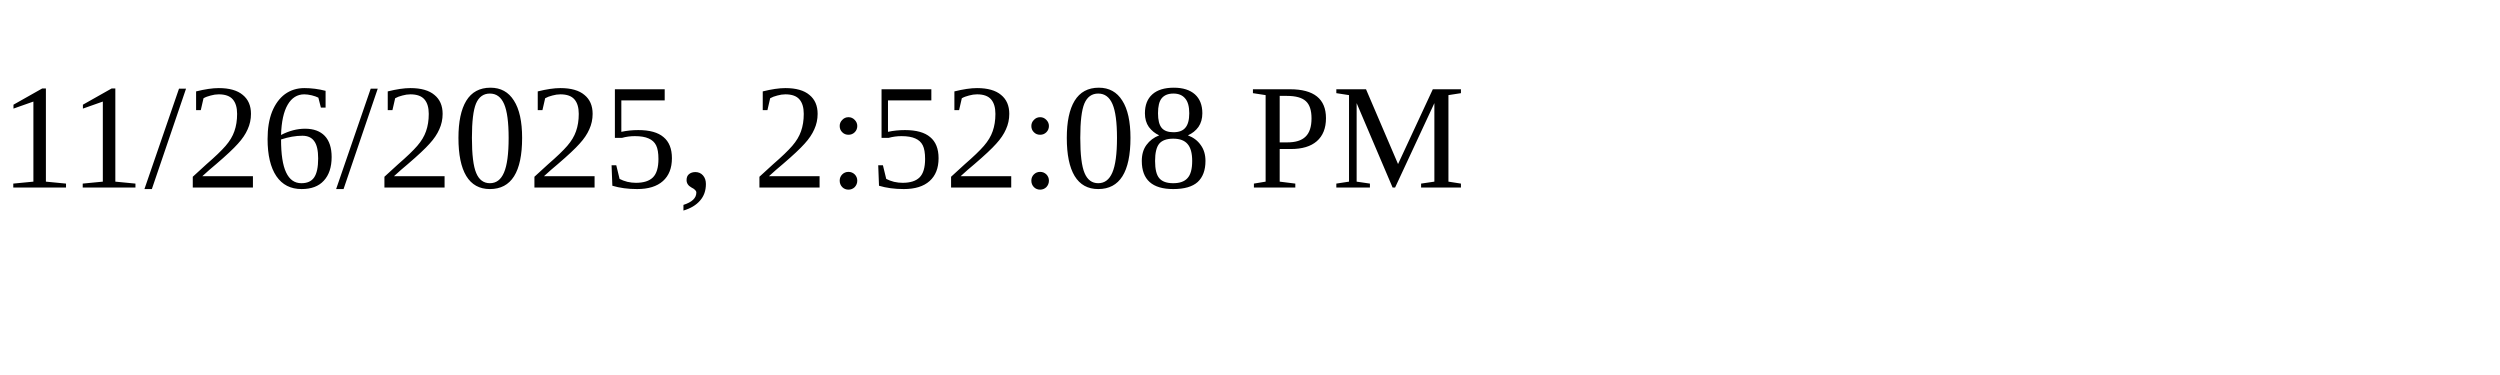
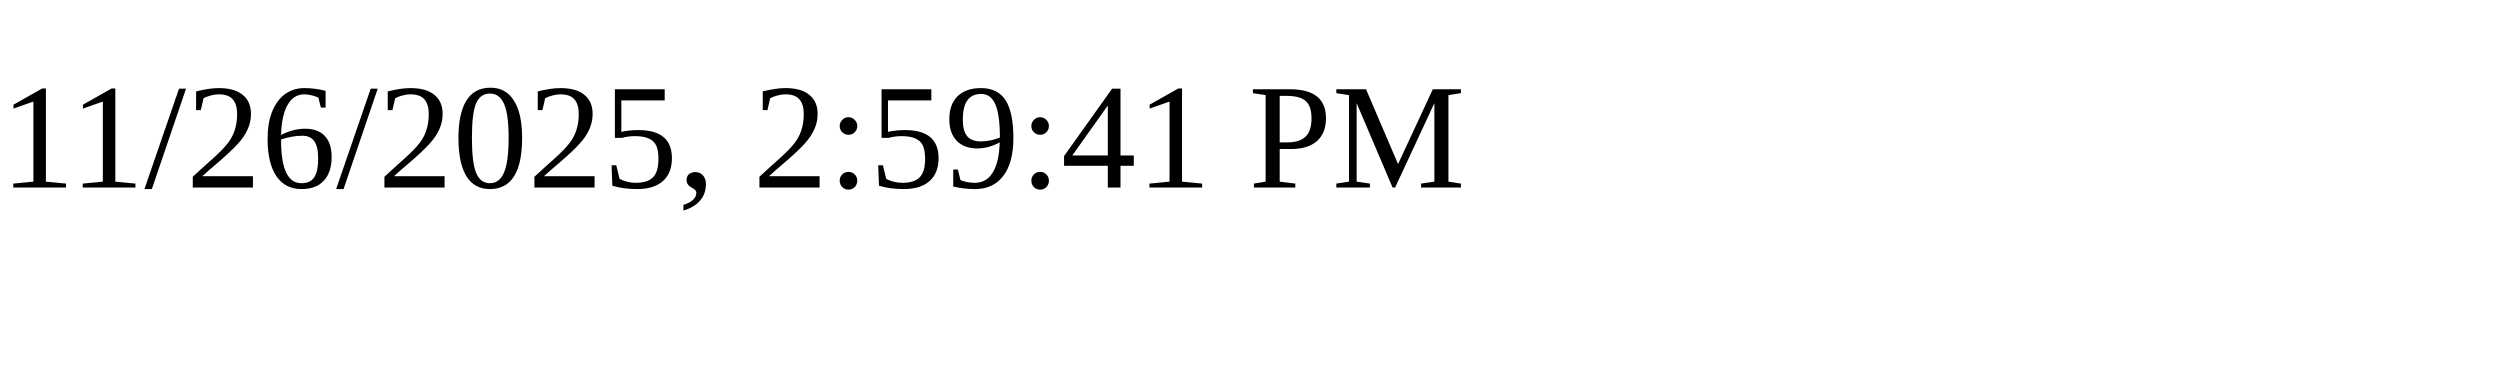
<svg xmlns="http://www.w3.org/2000/svg" height="30" width="200">
-   <text x="0" y="15">11/26/2025, 2:52:08 PM</text>
+   <text x="0" y="15">11/26/2025, 2:59:41 PM</text>
</svg>
